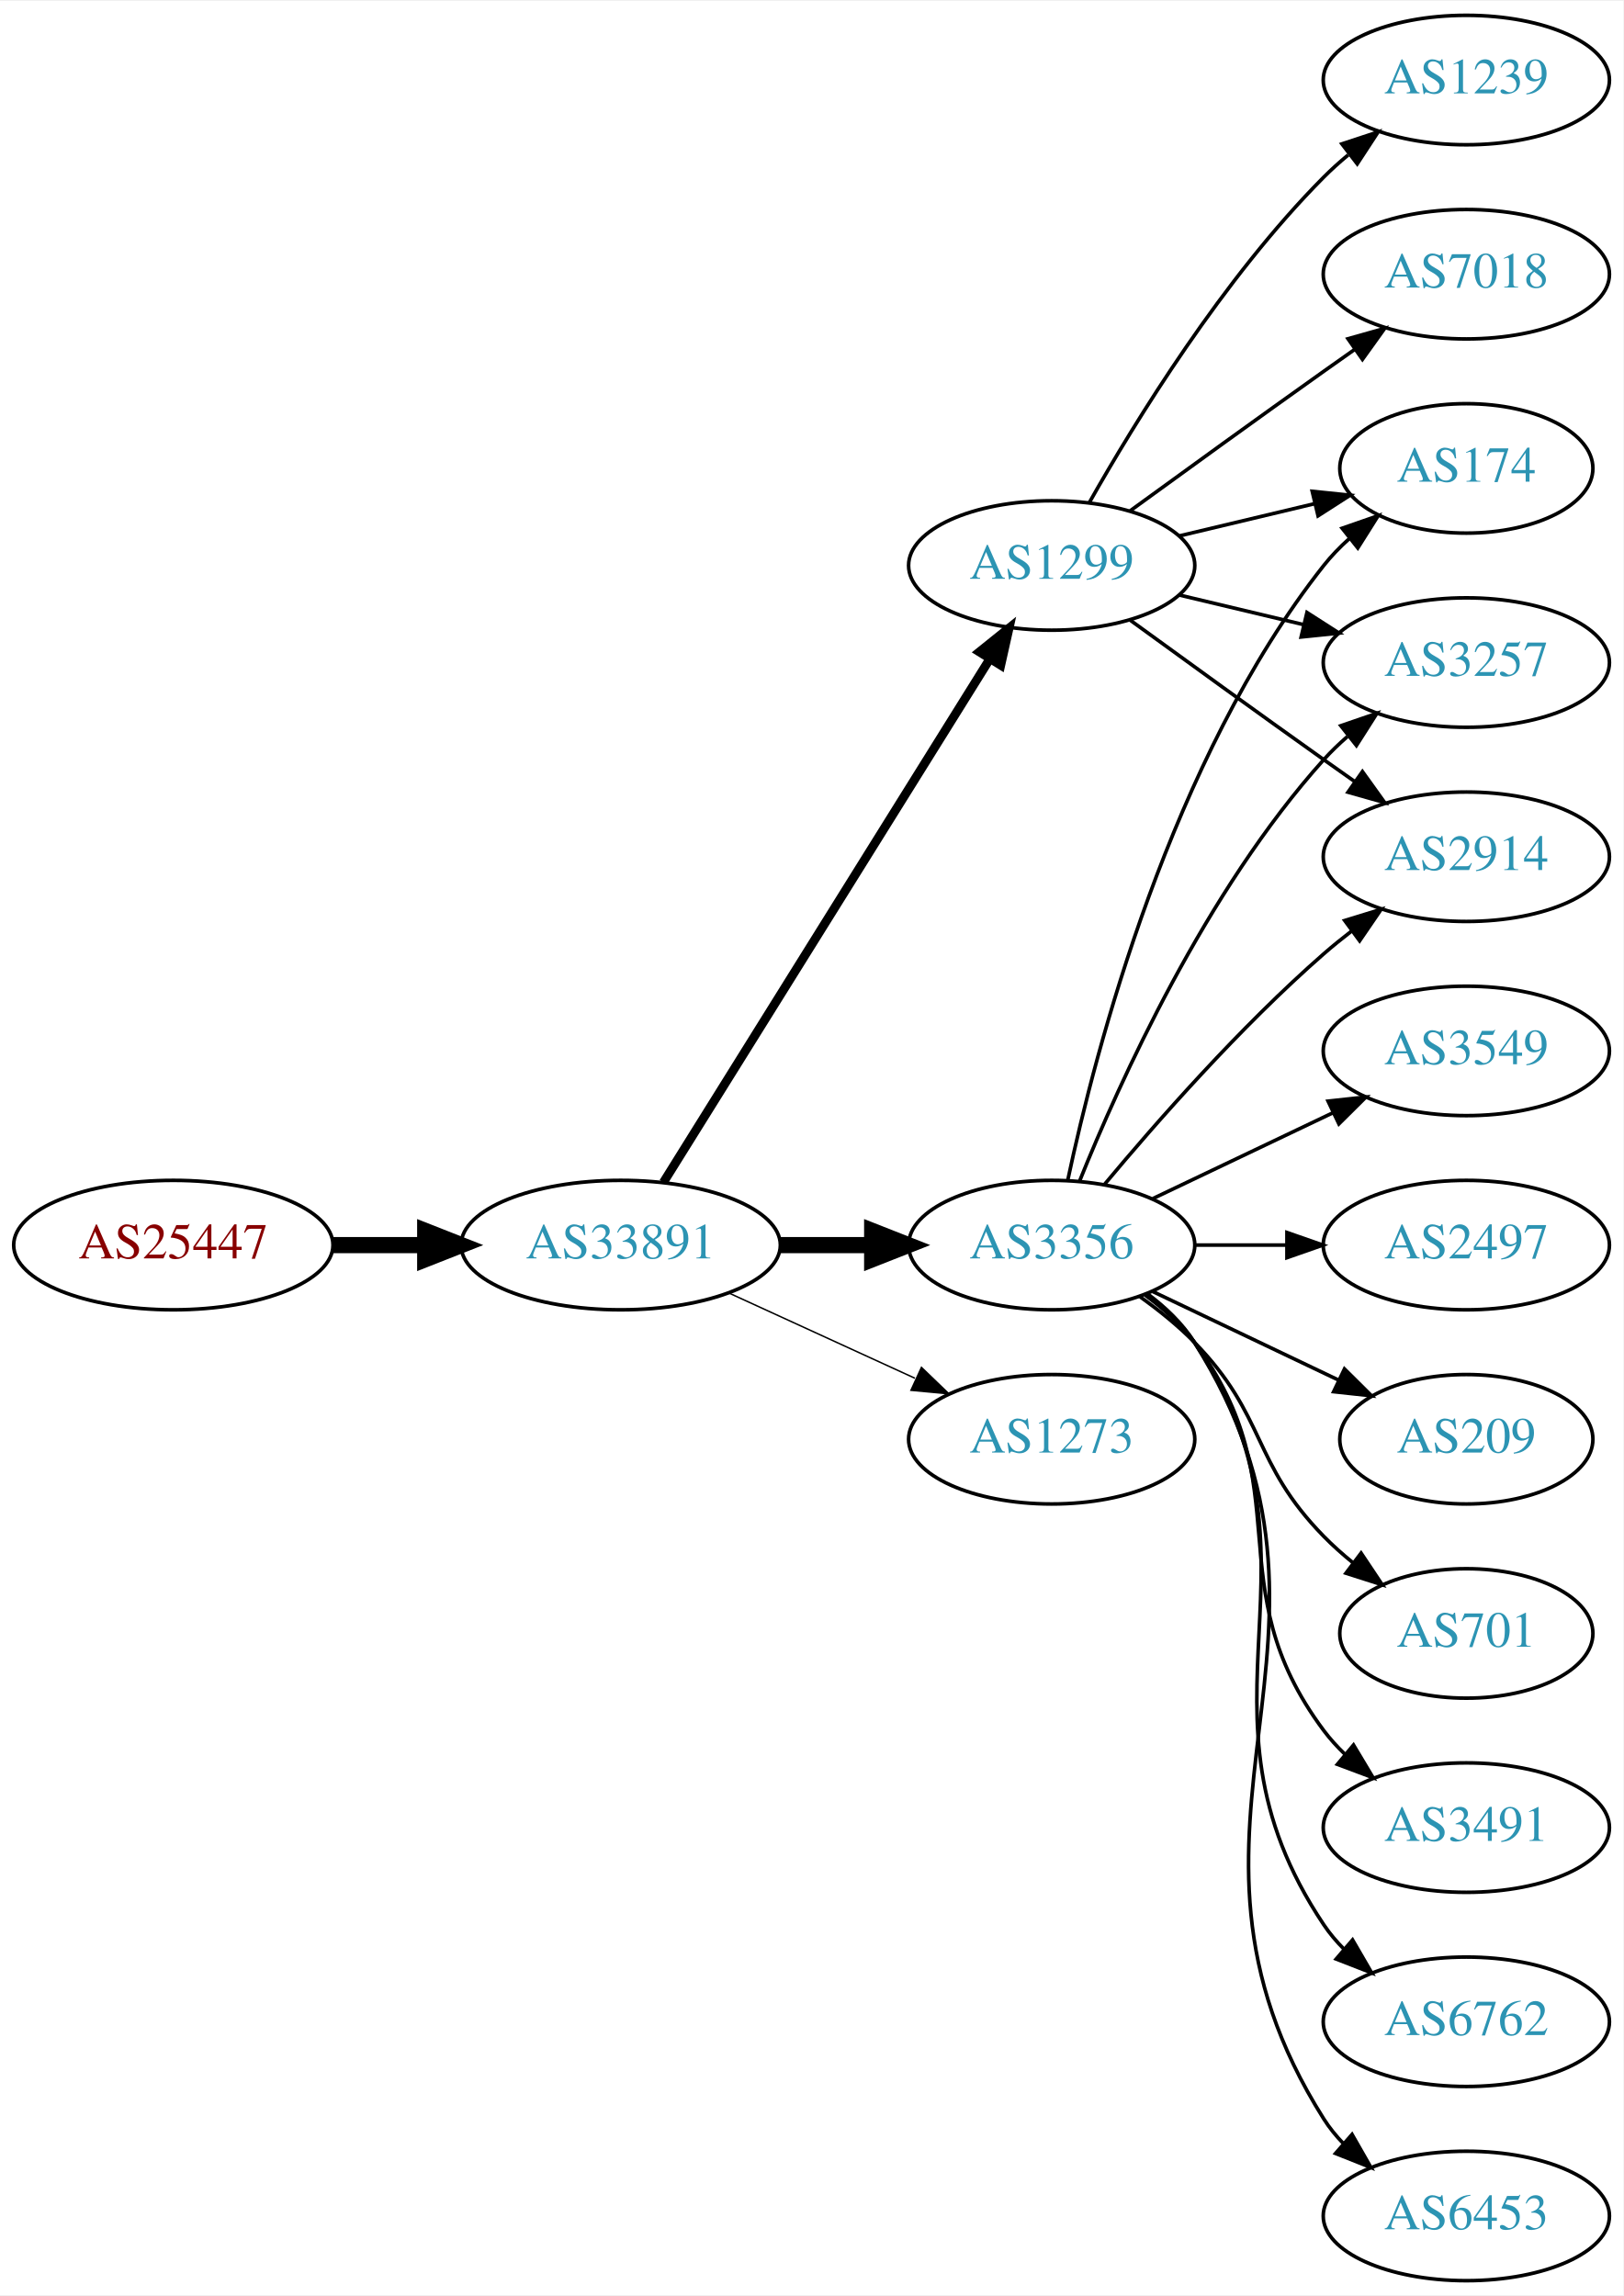
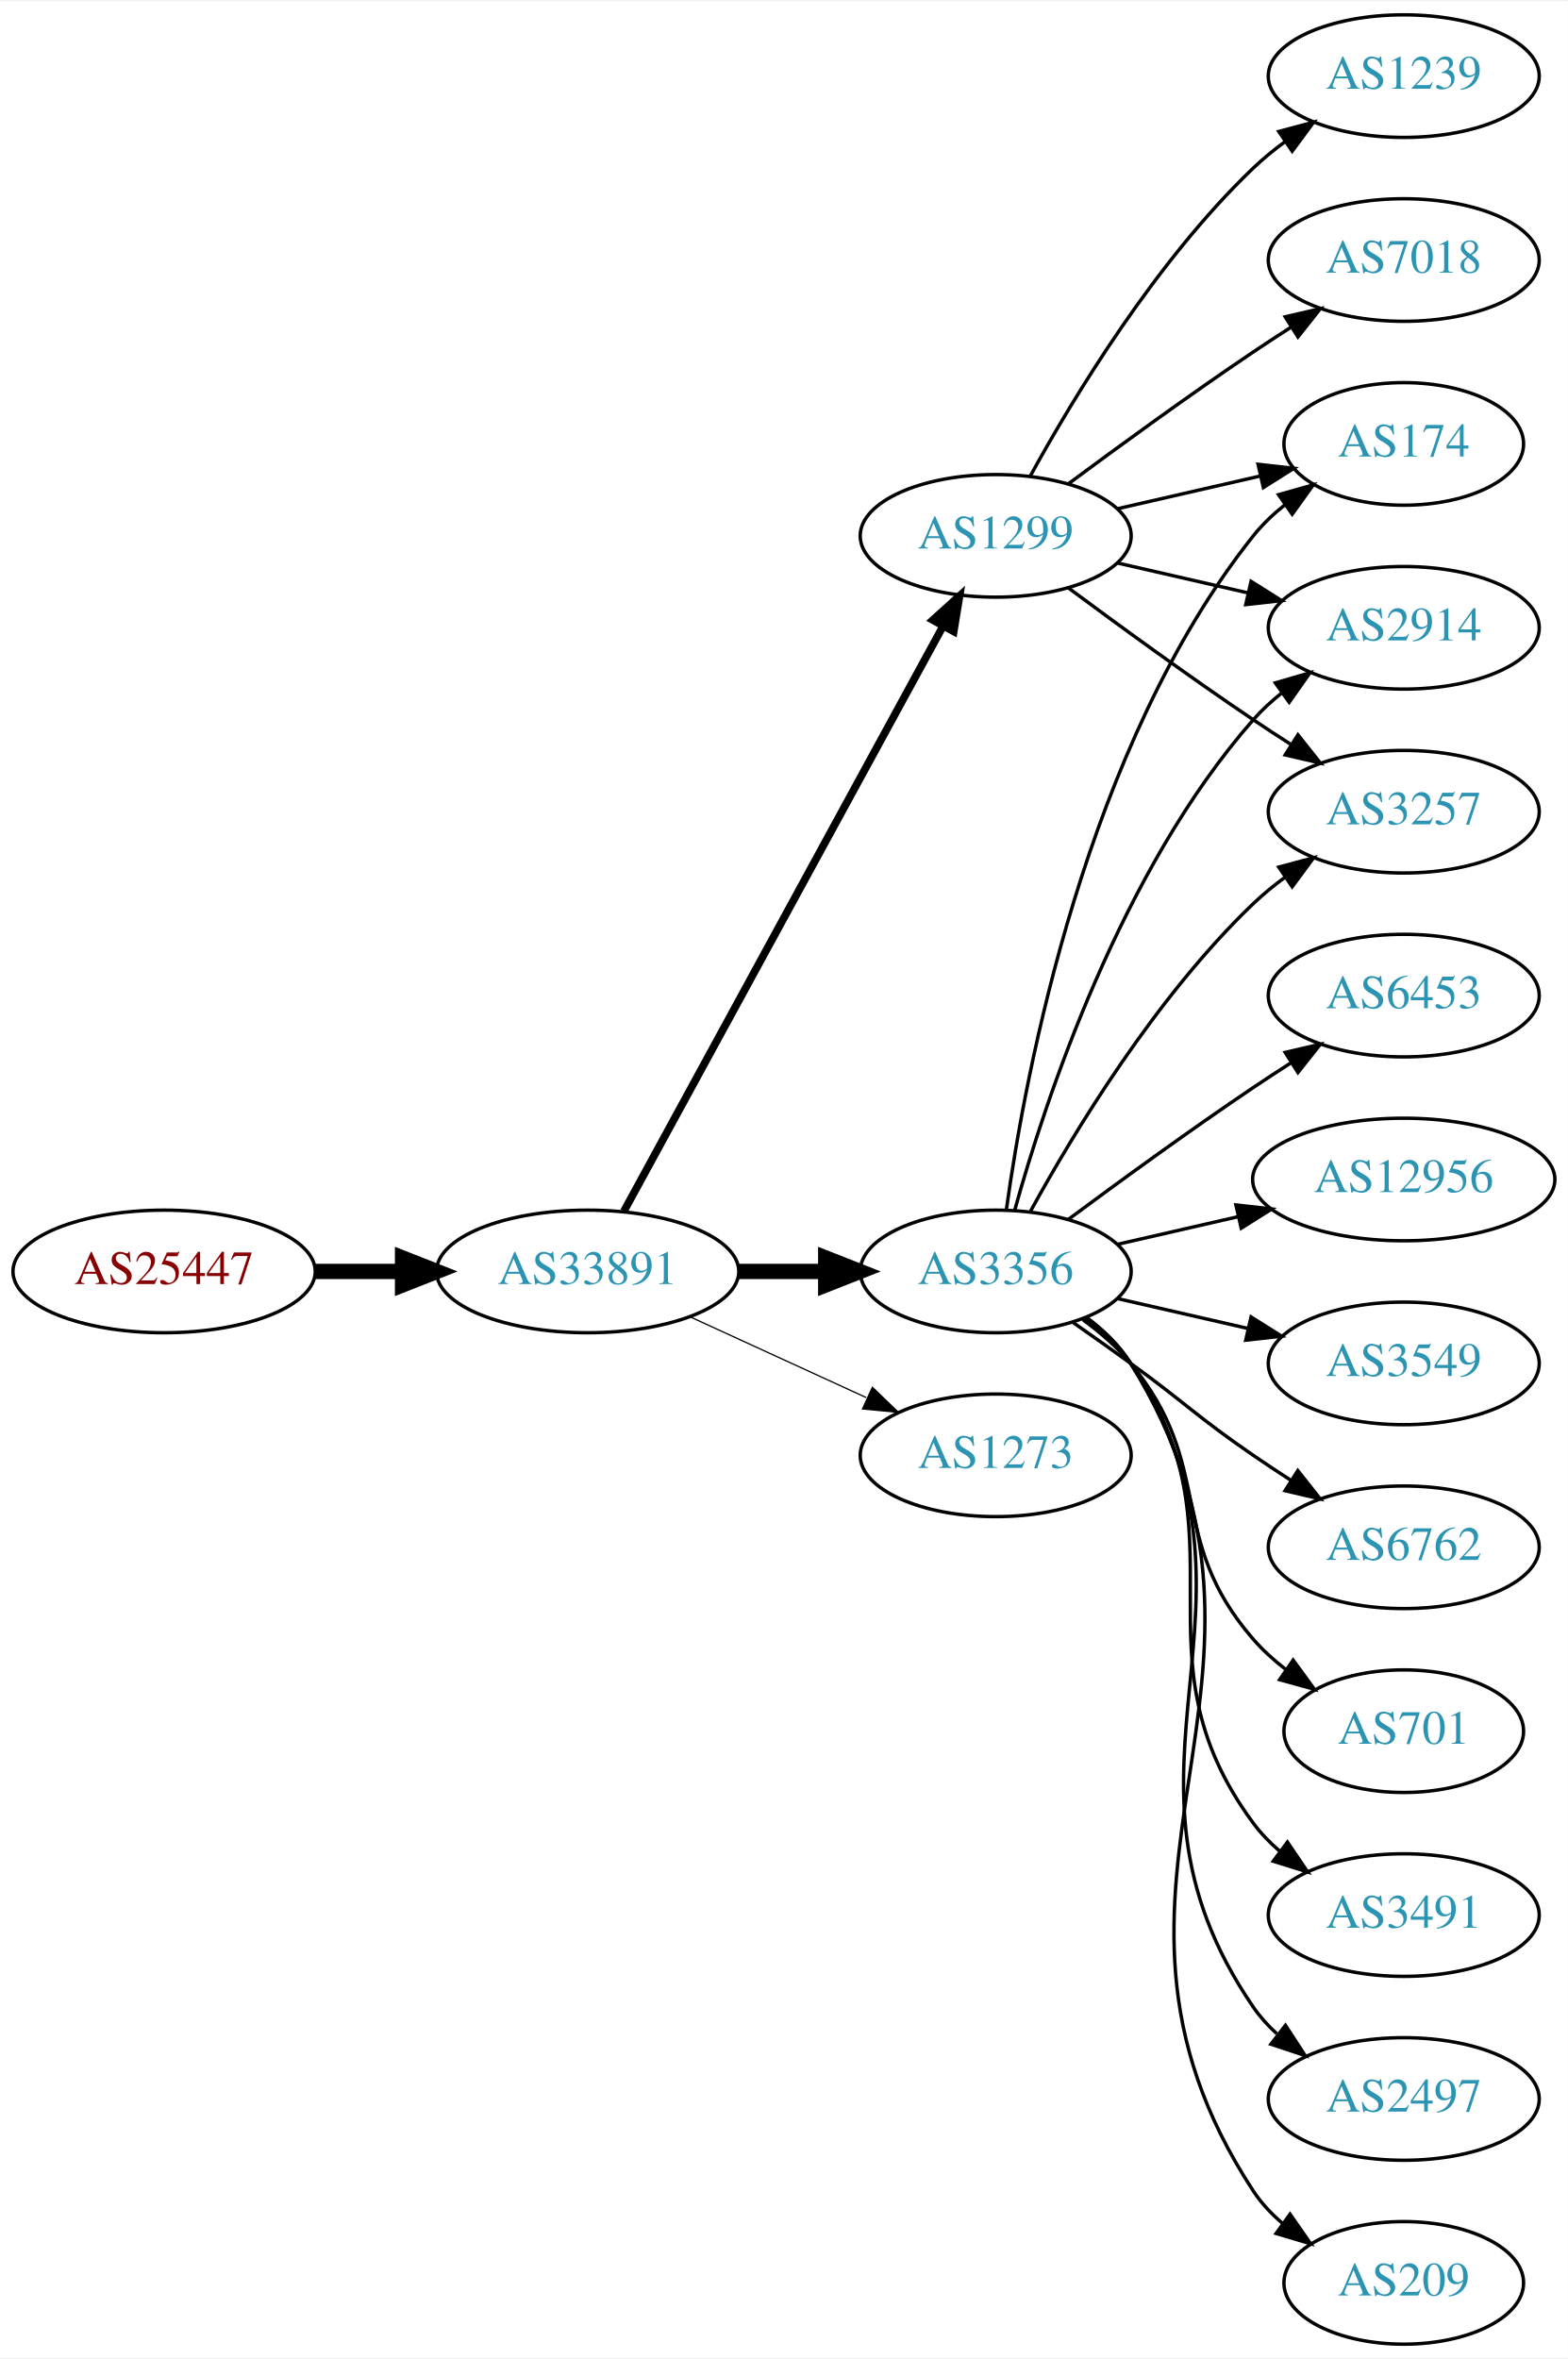
- <svg xmlns="http://www.w3.org/2000/svg" xmlns:xlink="http://www.w3.org/1999/xlink" width="451pt" height="638pt" viewBox="0.00 0.00 451.37 638.00">
-   <g id="graph0" class="graph" transform="scale(1 1) rotate(0) translate(4 634)">
-     <polygon fill="white" stroke="none" points="-4,4 -4,-634 447.37,-634 447.37,4 -4,4" />
+ <svg xmlns="http://www.w3.org/2000/svg" xmlns:xlink="http://www.w3.org/1999/xlink" width="460pt" height="692pt" viewBox="0.00 0.00 460.47 692.00">
+   <g id="graph0" class="graph" transform="scale(1 1) rotate(0) translate(4 688)">
+     <polygon fill="white" stroke="none" points="-4,4 -4,-688 456.469,-688 456.469,4 -4,4" />
    <g id="node1" class="node">
      <g id="a_node1">
        <a xlink:href="/asn/25447" xlink:title="AS25447 ~ Hackl-Str. 1, Object 2 [AT]">
-           <ellipse fill="#ffffff" stroke="black" cx="44.196" cy="-288" rx="44.393" ry="18" />
-           <text text-anchor="middle" x="44.196" y="-284.3" font-family="Times,serif" font-size="14.00" fill="#880000">AS25447</text>
+           <ellipse fill="#ffffff" stroke="black" cx="44.196" cy="-315" rx="44.393" ry="18" />
+           <text text-anchor="middle" x="44.196" y="-311.3" font-family="Times,serif" font-size="14.00" fill="#880000">AS25447</text>
        </a>
      </g>
    </g>
    <g id="node2" class="node">
      <g id="a_node2">
        <a xlink:href="/asn/33891" xlink:title="AS33891 ~ CORE-BACKBONE GMBH GLOBAL NETWORK [DE]">
-           <ellipse fill="#ffffff" stroke="black" cx="168.588" cy="-288" rx="44.393" ry="18" />
-           <text text-anchor="middle" x="168.588" y="-284.3" font-family="Times,serif" font-size="14.00" fill="#2c94b3">AS33891</text>
+           <ellipse fill="#ffffff" stroke="black" cx="168.588" cy="-315" rx="44.393" ry="18" />
+           <text text-anchor="middle" x="168.588" y="-311.3" font-family="Times,serif" font-size="14.00" fill="#2c94b3">AS33891</text>
        </a>
      </g>
    </g>
    <g id="edge1" class="edge">
-       <path fill="none" stroke="black" stroke-width="4.5" d="M88.692,-288C96.898,-288 105.569,-288 114.041,-288" />
-       <polygon fill="black" stroke="black" stroke-width="4.5" points="114.233,-291.938 124.233,-288 114.233,-284.063 114.233,-291.938" />
+       <path fill="none" stroke="black" stroke-width="4.5" d="M88.692,-315C96.898,-315 105.569,-315 114.041,-315" />
+       <polygon fill="black" stroke="black" stroke-width="4.5" points="114.233,-318.938 124.233,-315 114.233,-311.063 114.233,-318.938" />
    </g>
    <g id="node3" class="node">
      <g id="a_node3">
-         <a xlink:href="/asn/3356" xlink:title="AS3356 ~ Level 3 Parent, LLC [US]">
-           <ellipse fill="#ffffff" stroke="black" cx="288.431" cy="-288" rx="39.794" ry="18" />
-           <text text-anchor="middle" x="288.431" y="-284.3" font-family="Times,serif" font-size="14.00" fill="#2c94b3">AS3356</text>
+         <a xlink:href="/asn/1299" xlink:title="AS1299 ~ Telia Carrier [EU]">
+           <ellipse fill="#ffffff" stroke="black" cx="288.431" cy="-531" rx="39.794" ry="18" />
+           <text text-anchor="middle" x="288.431" y="-527.3" font-family="Times,serif" font-size="14.00" fill="#2c94b3">AS1299</text>
        </a>
      </g>
    </g>
    <g id="edge2" class="edge">
-       <path fill="none" stroke="black" stroke-width="4.5" d="M212.799,-288C221.112,-288 229.875,-288 238.357,-288" />
-       <polygon fill="black" stroke="black" stroke-width="4.5" points="238.516,-291.938 248.516,-288 238.516,-284.063 238.516,-291.938" />
+       <path fill="none" stroke="black" stroke-width="2.25" d="M179.232,-332.676C199.913,-370.584 248.626,-459.873 273.005,-504.559" />
+       <polygon fill="black" stroke="black" stroke-width="2.25" points="269.957,-506.28 277.819,-513.383 276.102,-502.928 269.957,-506.28" />
    </g>
    <g id="node4" class="node">
      <g id="a_node4">
-         <a xlink:href="/asn/1299" xlink:title="AS1299 ~ Telia Carrier [EU]">
-           <ellipse fill="#ffffff" stroke="black" cx="288.431" cy="-477" rx="39.794" ry="18" />
-           <text text-anchor="middle" x="288.431" y="-473.3" font-family="Times,serif" font-size="14.00" fill="#2c94b3">AS1299</text>
+         <a xlink:href="/asn/3356" xlink:title="AS3356 ~ Level 3 Parent, LLC [US]">
+           <ellipse fill="#ffffff" stroke="black" cx="288.431" cy="-315" rx="39.794" ry="18" />
+           <text text-anchor="middle" x="288.431" y="-311.3" font-family="Times,serif" font-size="14.00" fill="#2c94b3">AS3356</text>
        </a>
      </g>
    </g>
    <g id="edge3" class="edge">
-       <path fill="none" stroke="black" stroke-width="2.455" d="M180.463,-305.442C201.247,-338.775 246.707,-411.686 271.136,-450.866" />
-       <polygon fill="black" stroke="black" stroke-width="2.455" points="268.321,-452.966 276.582,-459.6 274.261,-449.263 268.321,-452.966" />
+       <path fill="none" stroke="black" stroke-width="4.5" d="M212.799,-315C221.112,-315 229.875,-315 238.357,-315" />
+       <polygon fill="black" stroke="black" stroke-width="4.5" points="238.516,-318.938 248.516,-315 238.516,-311.063 238.516,-318.938" />
    </g>
    <g id="node5" class="node">
      <g id="a_node5">
        <a xlink:href="/asn/1273" xlink:title="AS1273 ~ Vodafone Group PLC [EU]">
-           <ellipse fill="#ffffff" stroke="black" cx="288.431" cy="-234" rx="39.794" ry="18" />
-           <text text-anchor="middle" x="288.431" y="-230.3" font-family="Times,serif" font-size="14.00" fill="#2c94b3">AS1273</text>
+           <ellipse fill="#ffffff" stroke="black" cx="288.431" cy="-261" rx="39.794" ry="18" />
+           <text text-anchor="middle" x="288.431" y="-257.3" font-family="Times,serif" font-size="14.00" fill="#2c94b3">AS1273</text>
        </a>
      </g>
    </g>
    <g id="edge4" class="edge">
-       <path fill="none" stroke="black" stroke-width="0.409" d="M198.718,-274.652C214.329,-267.498 233.727,-258.609 250.399,-250.97" />
-       <polygon fill="black" stroke="black" stroke-width="0.409" points="252.218,-253.986 259.851,-246.638 249.302,-247.622 252.218,-253.986" />
+       <path fill="none" stroke="black" stroke-width="0.375" d="M198.718,-301.652C214.329,-294.498 233.727,-285.609 250.399,-277.97" />
+       <polygon fill="black" stroke="black" stroke-width="0.375" points="252.218,-280.986 259.851,-273.638 249.302,-274.622 252.218,-280.986" />
    </g>
    <g id="node6" class="node">
      <g id="a_node6">
-         <a xlink:href="/asn/2497" xlink:title="AS2497 ~ Internet Initiative Japan Inc. [JP]">
-           <ellipse fill="#ffffff" stroke="black" cx="403.724" cy="-288" rx="39.794" ry="18" />
-           <text text-anchor="middle" x="403.724" y="-284.3" font-family="Times,serif" font-size="14.00" fill="#2c94b3">AS2497</text>
+         <a xlink:href="/asn/7018" xlink:title="AS7018 ~ AT&amp;T Services, Inc. [US]">
+           <ellipse fill="#ffffff" stroke="black" cx="408.273" cy="-612" rx="39.794" ry="18" />
+           <text text-anchor="middle" x="408.273" y="-608.3" font-family="Times,serif" font-size="14.00" fill="#2c94b3">AS7018</text>
        </a>
      </g>
    </g>
    <g id="edge5" class="edge">
-       <path fill="none" stroke="black" d="M328.103,-288C336.306,-288 345.07,-288 353.602,-288" />
-       <polygon fill="black" stroke="black" points="353.841,-291.5 363.841,-288 353.841,-284.5 353.841,-291.5" />
+       <path fill="none" stroke="black" d="M309.761,-546.277C324.623,-557.304 345.368,-572.407 364.077,-585 367.626,-587.389 371.377,-589.839 375.125,-592.242" />
+       <polygon fill="black" stroke="black" points="373.451,-595.325 383.774,-597.712 377.193,-589.409 373.451,-595.325" />
    </g>
    <g id="node7" class="node">
      <g id="a_node7">
        <a xlink:href="/asn/174" xlink:title="AS174 ~ Cogent Communications [US]">
-           <ellipse fill="#ffffff" stroke="black" cx="403.724" cy="-504" rx="35.194" ry="18" />
-           <text text-anchor="middle" x="403.724" y="-500.3" font-family="Times,serif" font-size="14.00" fill="#2c94b3">AS174</text>
+           <ellipse fill="#ffffff" stroke="black" cx="408.273" cy="-558" rx="35.194" ry="18" />
+           <text text-anchor="middle" x="408.273" y="-554.3" font-family="Times,serif" font-size="14.00" fill="#2c94b3">AS174</text>
        </a>
      </g>
    </g>
    <g id="edge6" class="edge">
-       <path fill="none" stroke="black" d="M292.921,-306.16C300.552,-342.03 321.544,-423.155 364.077,-477 366.157,-479.633 368.562,-482.116 371.135,-484.428" />
-       <polygon fill="black" stroke="black" points="369.192,-487.354 379.198,-490.835 373.546,-481.873 369.192,-487.354" />
+       <path fill="none" stroke="black" d="M324.15,-538.955C337.243,-541.955 352.265,-545.396 365.906,-548.522" />
+       <polygon fill="black" stroke="black" points="365.484,-552.016 376.013,-550.838 367.047,-545.193 365.484,-552.016" />
    </g>
    <g id="node8" class="node">
      <g id="a_node8">
-         <a xlink:href="/asn/209" xlink:title="AS209 ~ CenturyLink Communications, LLC [US]">
-           <ellipse fill="#ffffff" stroke="black" cx="403.724" cy="-234" rx="35.194" ry="18" />
-           <text text-anchor="middle" x="403.724" y="-230.3" font-family="Times,serif" font-size="14.00" fill="#2c94b3">AS209</text>
+         <a xlink:href="/asn/2914" xlink:title="AS2914 ~ NTT America, Inc. [US]">
+           <ellipse fill="#ffffff" stroke="black" cx="408.273" cy="-504" rx="39.794" ry="18" />
+           <text text-anchor="middle" x="408.273" y="-500.3" font-family="Times,serif" font-size="14.00" fill="#2c94b3">AS2914</text>
        </a>
      </g>
    </g>
    <g id="edge7" class="edge">
-       <path fill="none" stroke="black" d="M316.567,-275.066C331.999,-267.71 351.485,-258.423 368.02,-250.541" />
-       <polygon fill="black" stroke="black" points="369.84,-253.551 377.361,-246.089 366.828,-247.232 369.84,-253.551" />
+       <path fill="none" stroke="black" d="M324.15,-523.045C336.15,-520.296 349.771,-517.175 362.463,-514.267" />
+       <polygon fill="black" stroke="black" points="363.429,-517.636 372.395,-511.991 361.866,-510.813 363.429,-517.636" />
    </g>
    <g id="node9" class="node">
      <g id="a_node9">
-         <a xlink:href="/asn/701" xlink:title="AS701 ~ UUNET [US]">
-           <ellipse fill="#ffffff" stroke="black" cx="403.724" cy="-180" rx="35.194" ry="18" />
-           <text text-anchor="middle" x="403.724" y="-176.3" font-family="Times,serif" font-size="14.00" fill="#2c94b3">AS701</text>
+         <a xlink:href="/asn/1239" xlink:title="AS1239 ~ Sprint [US]">
+           <ellipse fill="#ffffff" stroke="black" cx="408.273" cy="-666" rx="39.794" ry="18" />
+           <text text-anchor="middle" x="408.273" y="-662.3" font-family="Times,serif" font-size="14.00" fill="#2c94b3">AS1239</text>
        </a>
      </g>
    </g>
    <g id="edge8" class="edge">
-       <path fill="none" stroke="black" d="M313.025,-273.611C318.281,-269.852 323.613,-265.563 328.077,-261 348.25,-240.383 343.905,-227.617 364.077,-207 366.556,-204.466 369.303,-202.017 372.156,-199.696" />
-       <polygon fill="black" stroke="black" points="374.458,-202.343 380.341,-193.532 370.247,-196.752 374.458,-202.343" />
+       <path fill="none" stroke="black" d="M298.672,-548.713C311.218,-571.561 335.394,-611.611 364.077,-639 366.946,-641.739 370.134,-644.347 373.443,-646.785" />
+       <polygon fill="black" stroke="black" points="371.567,-649.742 381.803,-652.477 375.507,-643.956 371.567,-649.742" />
    </g>
    <g id="node10" class="node">
      <g id="a_node10">
-         <a xlink:href="/asn/3491" xlink:title="AS3491 ~ PCCW Global, Inc. [US]">
-           <ellipse fill="#ffffff" stroke="black" cx="403.724" cy="-126" rx="39.794" ry="18" />
-           <text text-anchor="middle" x="403.724" y="-122.3" font-family="Times,serif" font-size="14.00" fill="#2c94b3">AS3491</text>
+         <a xlink:href="/asn/3257" xlink:title="AS3257 ~ GTT [DE]">
+           <ellipse fill="#ffffff" stroke="black" cx="408.273" cy="-450" rx="39.794" ry="18" />
+           <text text-anchor="middle" x="408.273" y="-446.3" font-family="Times,serif" font-size="14.00" fill="#2c94b3">AS3257</text>
        </a>
      </g>
    </g>
    <g id="edge9" class="edge">
-       <path fill="none" stroke="black" d="M314.362,-274.118C319.438,-270.389 324.356,-265.984 328.077,-261 358.349,-220.458 333.806,-193.542 364.077,-153 365.822,-150.664 367.829,-148.455 369.992,-146.383" />
-       <polygon fill="black" stroke="black" points="372.352,-148.973 377.793,-139.882 367.87,-143.595 372.352,-148.973" />
+       <path fill="none" stroke="black" d="M309.761,-515.723C324.623,-504.696 345.368,-489.593 364.077,-477 367.626,-474.611 371.377,-472.161 375.125,-469.758" />
+       <polygon fill="black" stroke="black" points="377.193,-472.591 383.774,-464.288 373.451,-466.675 377.193,-472.591" />
+     </g>
+     <g id="edge10" class="edge">
+       <path fill="none" stroke="black" d="M291.57,-333.17C297.07,-372.974 314.896,-469.233 364.077,-531 366.742,-534.347 369.942,-537.393 373.38,-540.132" />
+       <polygon fill="black" stroke="black" points="371.498,-543.087 381.694,-545.965 375.518,-537.357 371.498,-543.087" />
+     </g>
+     <g id="edge19" class="edge">
+       <path fill="none" stroke="black" d="M294.004,-332.946C302.909,-364.995 325.194,-432.842 364.077,-477 366.561,-479.821 369.411,-482.449 372.437,-484.871" />
+       <polygon fill="black" stroke="black" points="370.554,-487.828 380.726,-490.791 374.622,-482.131 370.554,-487.828" />
+     </g>
+     <g id="edge15" class="edge">
+       <path fill="none" stroke="black" d="M298.672,-332.713C311.218,-355.561 335.394,-395.611 364.077,-423 366.946,-425.739 370.134,-428.347 373.443,-430.785" />
+       <polygon fill="black" stroke="black" points="371.567,-433.742 381.803,-436.477 375.507,-427.956 371.567,-433.742" />
    </g>
    <g id="node11" class="node">
      <g id="a_node11">
-         <a xlink:href="/asn/6762" xlink:title="AS6762 ~ TELECOM ITALIA SPARKLE S.p.A. [IT]">
-           <ellipse fill="#ffffff" stroke="black" cx="403.724" cy="-72" rx="39.794" ry="18" />
-           <text text-anchor="middle" x="403.724" y="-68.3" font-family="Times,serif" font-size="14.00" fill="#2c94b3">AS6762</text>
-         </a>
-       </g>
-     </g>
-     <g id="edge10" class="edge">
-       <path fill="none" stroke="black" d="M314.75,-274.393C319.806,-270.649 324.617,-266.169 328.077,-261 369.102,-199.706 323.053,-160.294 364.077,-99 365.699,-96.577 367.618,-94.305 369.72,-92.19" />
-       <polygon fill="black" stroke="black" points="372.087,-94.771 377.405,-85.607 367.533,-89.454 372.087,-94.771" />
+         <a xlink:href="/asn/209" xlink:title="AS209 ~ CenturyLink Communications, LLC [US]">
+           <ellipse fill="#ffffff" stroke="black" cx="408.273" cy="-18" rx="35.194" ry="18" />
+           <text text-anchor="middle" x="408.273" y="-14.3" font-family="Times,serif" font-size="14.00" fill="#2c94b3">AS209</text>
+         </a>
+       </g>
+     </g>
+     <g id="edge11" class="edge">
+       <path fill="none" stroke="black" d="M315.027,-301.572C320.069,-297.819 324.805,-293.29 328.077,-288 385.518,-195.153 304.28,-136.347 364.077,-45 366.42,-41.421 369.421,-38.23 372.746,-35.409" />
+       <polygon fill="black" stroke="black" points="374.883,-38.182 380.937,-29.488 370.782,-32.509 374.883,-38.182" />
    </g>
    <g id="node12" class="node">
      <g id="a_node12">
        <a xlink:href="/asn/6453" xlink:title="AS6453 ~ TATA COMMUNICATIONS (AMERICA) INC [US]">
-           <ellipse fill="#ffffff" stroke="black" cx="403.724" cy="-18" rx="39.794" ry="18" />
-           <text text-anchor="middle" x="403.724" y="-14.3" font-family="Times,serif" font-size="14.00" fill="#2c94b3">AS6453</text>
-         </a>
-       </g>
-     </g>
-     <g id="edge11" class="edge">
-       <path fill="none" stroke="black" d="M314.957,-274.528C320.002,-270.777 324.757,-266.26 328.077,-261 380.027,-178.7 312.127,-127.3 364.077,-45 365.634,-42.534 367.505,-40.232 369.574,-38.095" />
-       <polygon fill="black" stroke="black" points="371.944,-40.673 377.198,-31.473 367.353,-35.389 371.944,-40.673" />
+           <ellipse fill="#ffffff" stroke="black" cx="408.273" cy="-396" rx="39.794" ry="18" />
+           <text text-anchor="middle" x="408.273" y="-392.3" font-family="Times,serif" font-size="14.00" fill="#2c94b3">AS6453</text>
+         </a>
+       </g>
+     </g>
+     <g id="edge12" class="edge">
+       <path fill="none" stroke="black" d="M309.761,-330.277C324.623,-341.304 345.368,-356.407 364.077,-369 367.626,-371.389 371.377,-373.839 375.125,-376.242" />
+       <polygon fill="black" stroke="black" points="373.451,-379.325 383.774,-381.712 377.193,-373.409 373.451,-379.325" />
    </g>
    <g id="node13" class="node">
      <g id="a_node13">
-         <a xlink:href="/asn/3257" xlink:title="AS3257 ~ GTT [DE]">
-           <ellipse fill="#ffffff" stroke="black" cx="403.724" cy="-450" rx="39.794" ry="18" />
-           <text text-anchor="middle" x="403.724" y="-446.3" font-family="Times,serif" font-size="14.00" fill="#2c94b3">AS3257</text>
-         </a>
-       </g>
-     </g>
-     <g id="edge12" class="edge">
-       <path fill="none" stroke="black" d="M296.179,-305.787C307.23,-333.243 331.283,-386.578 364.077,-423 366.08,-425.224 368.298,-427.363 370.631,-429.397" />
-       <polygon fill="black" stroke="black" points="368.829,-432.433 378.85,-435.873 373.161,-426.935 368.829,-432.433" />
+         <a xlink:href="/asn/12956" xlink:title="AS12956 ~ TELXIUS [ES]">
+           <ellipse fill="#ffffff" stroke="black" cx="408.273" cy="-342" rx="44.393" ry="18" />
+           <text text-anchor="middle" x="408.273" y="-338.3" font-family="Times,serif" font-size="14.00" fill="#2c94b3">AS12956</text>
+         </a>
+       </g>
+     </g>
+     <g id="edge13" class="edge">
+       <path fill="none" stroke="black" d="M324.15,-322.955C335.289,-325.507 347.824,-328.379 359.717,-331.104" />
+       <polygon fill="black" stroke="black" points="358.982,-334.526 369.511,-333.348 360.545,-327.703 358.982,-334.526" />
    </g>
    <g id="node14" class="node">
      <g id="a_node14">
        <a xlink:href="/asn/3549" xlink:title="AS3549 ~ Level 3 Parent, LLC [US]">
-           <ellipse fill="#ffffff" stroke="black" cx="403.724" cy="-342" rx="39.794" ry="18" />
-           <text text-anchor="middle" x="403.724" y="-338.3" font-family="Times,serif" font-size="14.00" fill="#2c94b3">AS3549</text>
-         </a>
-       </g>
-     </g>
-     <g id="edge13" class="edge">
-       <path fill="none" stroke="black" d="M316.567,-300.934C331.561,-308.081 350.382,-317.052 366.605,-324.785" />
-       <polygon fill="black" stroke="black" points="365.276,-328.028 375.809,-329.171 368.288,-321.709 365.276,-328.028" />
+           <ellipse fill="#ffffff" stroke="black" cx="408.273" cy="-288" rx="39.794" ry="18" />
+           <text text-anchor="middle" x="408.273" y="-284.3" font-family="Times,serif" font-size="14.00" fill="#2c94b3">AS3549</text>
+         </a>
+       </g>
+     </g>
+     <g id="edge14" class="edge">
+       <path fill="none" stroke="black" d="M324.15,-307.045C336.15,-304.296 349.771,-301.175 362.463,-298.267" />
+       <polygon fill="black" stroke="black" points="363.429,-301.636 372.395,-295.991 361.866,-294.813 363.429,-301.636" />
    </g>
    <g id="node15" class="node">
      <g id="a_node15">
-         <a xlink:href="/asn/2914" xlink:title="AS2914 ~ NTT America, Inc. [US]">
-           <ellipse fill="#ffffff" stroke="black" cx="403.724" cy="-396" rx="39.794" ry="18" />
-           <text text-anchor="middle" x="403.724" y="-392.3" font-family="Times,serif" font-size="14.00" fill="#2c94b3">AS2914</text>
-         </a>
-       </g>
-     </g>
-     <g id="edge14" class="edge">
-       <path fill="none" stroke="black" d="M303.061,-304.817C317.343,-321.929 340.89,-348.745 364.077,-369 366.543,-371.154 369.182,-373.294 371.879,-375.372" />
-       <polygon fill="black" stroke="black" points="369.904,-378.264 380.033,-381.37 374.052,-372.625 369.904,-378.264" />
-     </g>
-     <g id="edge15" class="edge">
-       <path fill="none" stroke="black" d="M324.038,-485.248C335.833,-488.058 349.137,-491.229 361.405,-494.153" />
-       <polygon fill="black" stroke="black" points="360.871,-497.624 371.41,-496.537 362.494,-490.814 360.871,-497.624" />
-     </g>
-     <g id="edge18" class="edge">
-       <path fill="none" stroke="black" d="M324.038,-468.752C334.909,-466.162 347.064,-463.265 358.506,-460.538" />
-       <polygon fill="black" stroke="black" points="359.412,-463.92 368.328,-458.197 357.789,-457.111 359.412,-463.92" />
-     </g>
-     <g id="edge17" class="edge">
-       <path fill="none" stroke="black" d="M310.279,-461.778C325.213,-450.909 345.827,-435.975 364.077,-423 366.898,-420.995 369.841,-418.915 372.789,-416.841" />
-       <polygon fill="black" stroke="black" points="374.835,-419.681 381.013,-411.074 370.816,-413.95 374.835,-419.681" />
+         <a xlink:href="/asn/6762" xlink:title="AS6762 ~ TELECOM ITALIA SPARKLE S.p.A. [IT]">
+           <ellipse fill="#ffffff" stroke="black" cx="408.273" cy="-234" rx="39.794" ry="18" />
+           <text text-anchor="middle" x="408.273" y="-230.3" font-family="Times,serif" font-size="14.00" fill="#2c94b3">AS6762</text>
+         </a>
+       </g>
+     </g>
+     <g id="edge16" class="edge">
+       <path fill="none" stroke="black" d="M311.188,-299.991C316.722,-296.121 322.641,-291.936 328.077,-288 344.277,-276.271 347.583,-272.311 364.077,-261 367.606,-258.581 371.343,-256.111 375.084,-253.698" />
+       <polygon fill="black" stroke="black" points="377.156,-256.528 383.725,-248.216 373.406,-250.618 377.156,-256.528" />
    </g>
    <g id="node16" class="node">
      <g id="a_node16">
-         <a xlink:href="/asn/1239" xlink:title="AS1239 ~ Sprint [US]">
-           <ellipse fill="#ffffff" stroke="black" cx="403.724" cy="-612" rx="39.794" ry="18" />
-           <text text-anchor="middle" x="403.724" y="-608.3" font-family="Times,serif" font-size="14.00" fill="#2c94b3">AS1239</text>
-         </a>
-       </g>
-     </g>
-     <g id="edge16" class="edge">
-       <path fill="none" stroke="black" d="M298.891,-494.49C311.672,-517.096 336.105,-556.886 364.077,-585 366.188,-587.121 368.484,-589.188 370.87,-591.171" />
-       <polygon fill="black" stroke="black" points="369.122,-594.242 379.185,-597.556 373.385,-588.69 369.122,-594.242" />
+         <a xlink:href="/asn/701" xlink:title="AS701 ~ UUNET [US]">
+           <ellipse fill="#ffffff" stroke="black" cx="408.273" cy="-180" rx="35.194" ry="18" />
+           <text text-anchor="middle" x="408.273" y="-176.3" font-family="Times,serif" font-size="14.00" fill="#2c94b3">AS701</text>
+         </a>
+       </g>
+     </g>
+     <g id="edge17" class="edge">
+       <path fill="none" stroke="black" d="M314.012,-300.844C319.106,-297.128 324.12,-292.799 328.077,-288 353.142,-257.606 338.243,-236.742 364.077,-207 366.883,-203.77 370.17,-200.797 373.658,-198.098" />
+       <polygon fill="black" stroke="black" points="375.792,-200.878 382.025,-192.31 371.81,-195.121 375.792,-200.878" />
    </g>
    <g id="node17" class="node">
      <g id="a_node17">
-         <a xlink:href="/asn/7018" xlink:title="AS7018 ~ AT&amp;T Services, Inc. [US]">
-           <ellipse fill="#ffffff" stroke="black" cx="403.724" cy="-558" rx="39.794" ry="18" />
-           <text text-anchor="middle" x="403.724" y="-554.3" font-family="Times,serif" font-size="14.00" fill="#2c94b3">AS7018</text>
-         </a>
-       </g>
-     </g>
-     <g id="edge19" class="edge">
-       <path fill="none" stroke="black" d="M310.279,-492.222C325.213,-503.091 345.827,-518.025 364.077,-531 366.898,-533.005 369.841,-535.085 372.789,-537.159" />
-       <polygon fill="black" stroke="black" points="370.816,-540.05 381.013,-542.926 374.835,-534.319 370.816,-540.05" />
+         <a xlink:href="/asn/3491" xlink:title="AS3491 ~ PCCW Global, Inc. [US]">
+           <ellipse fill="#ffffff" stroke="black" cx="408.273" cy="-126" rx="39.794" ry="18" />
+           <text text-anchor="middle" x="408.273" y="-122.3" font-family="Times,serif" font-size="14.00" fill="#2c94b3">AS3491</text>
+         </a>
+       </g>
+     </g>
+     <g id="edge18" class="edge">
+       <path fill="none" stroke="black" d="M314.59,-301.284C319.654,-297.545 324.51,-293.096 328.077,-288 363.691,-237.131 327.174,-202.941 364.077,-153 366.311,-149.977 368.994,-147.214 371.914,-144.707" />
+       <polygon fill="black" stroke="black" points="374.109,-147.437 380.058,-138.669 369.94,-141.814 374.109,-147.437" />
+     </g>
+     <g id="node18" class="node">
+       <g id="a_node18">
+         <a xlink:href="/asn/2497" xlink:title="AS2497 ~ Internet Initiative Japan Inc. [JP]">
+           <ellipse fill="#ffffff" stroke="black" cx="408.273" cy="-72" rx="39.794" ry="18" />
+           <text text-anchor="middle" x="408.273" y="-68.3" font-family="Times,serif" font-size="14.00" fill="#2c94b3">AS2497</text>
+         </a>
+       </g>
+     </g>
+     <g id="edge20" class="edge">
+       <path fill="none" stroke="black" d="M314.867,-301.47C319.917,-297.722 324.696,-293.221 328.077,-288 374.552,-216.222 315.781,-169.566 364.077,-99 366.025,-96.154 368.382,-93.548 370.978,-91.176" />
+       <polygon fill="black" stroke="black" points="373.53,-93.628 379.315,-84.751 369.257,-88.083 373.53,-93.628" />
    </g>
  </g>
</svg>
